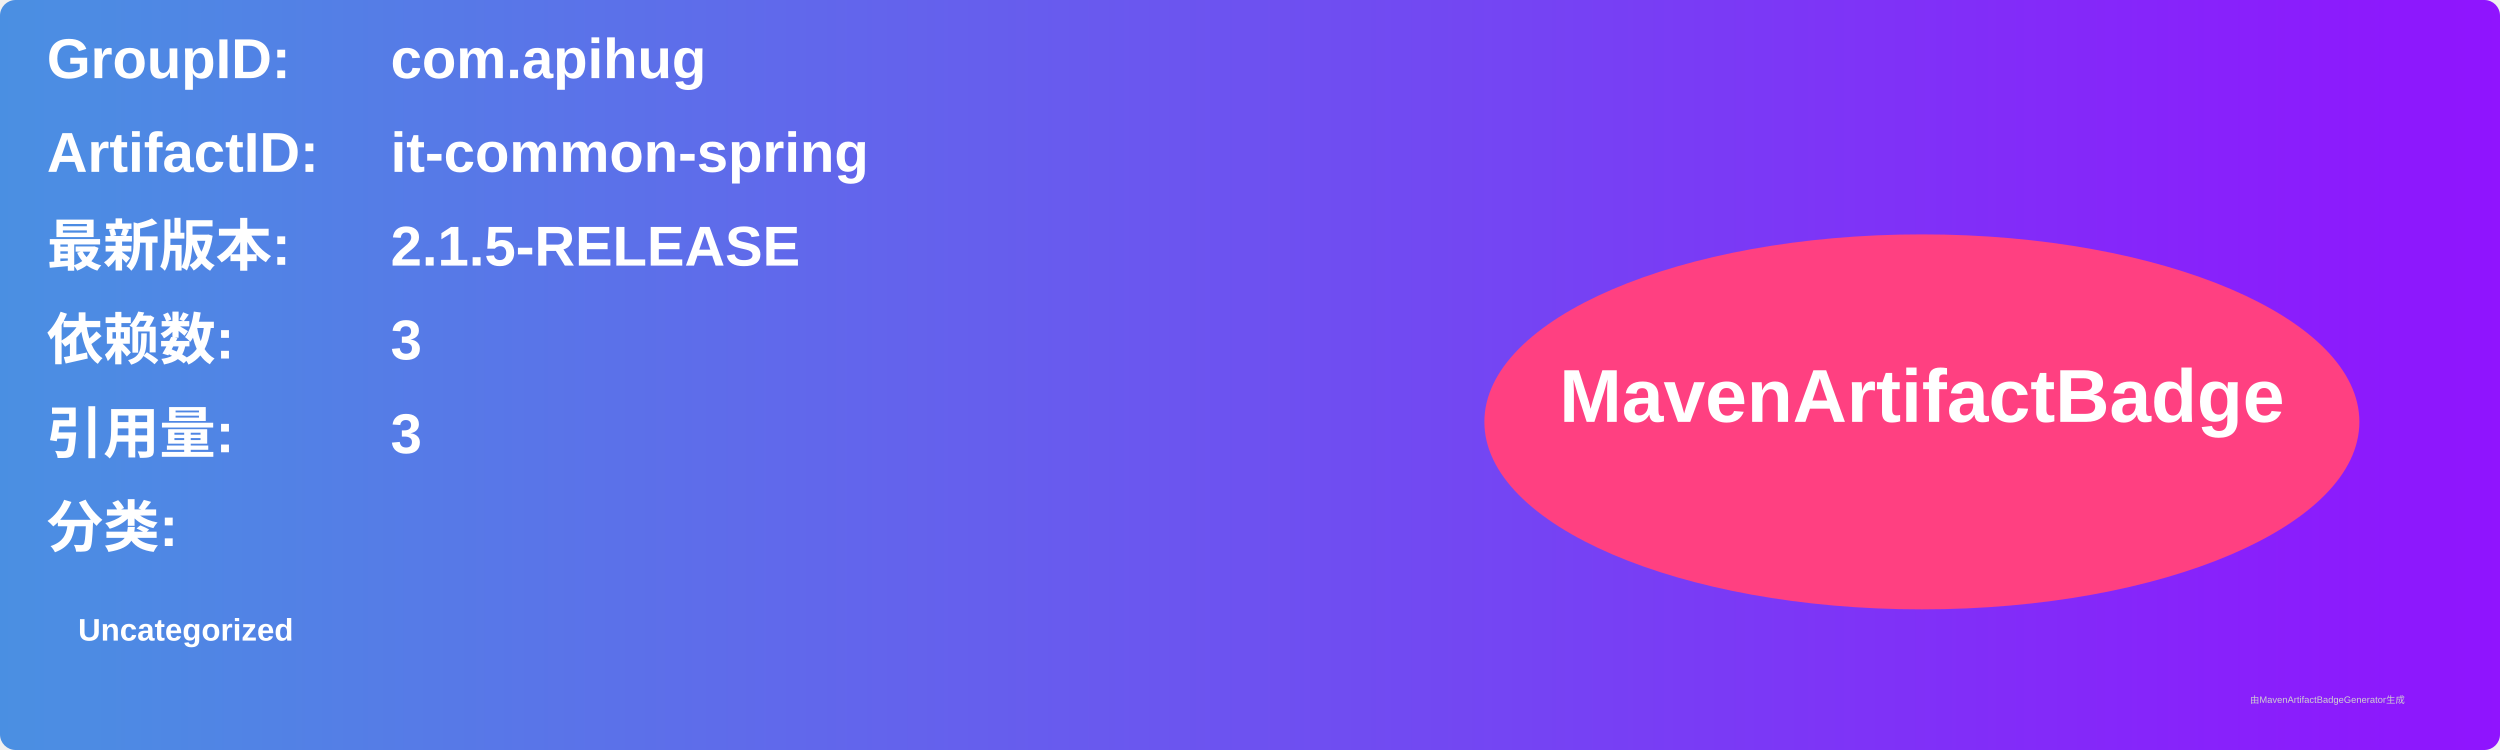
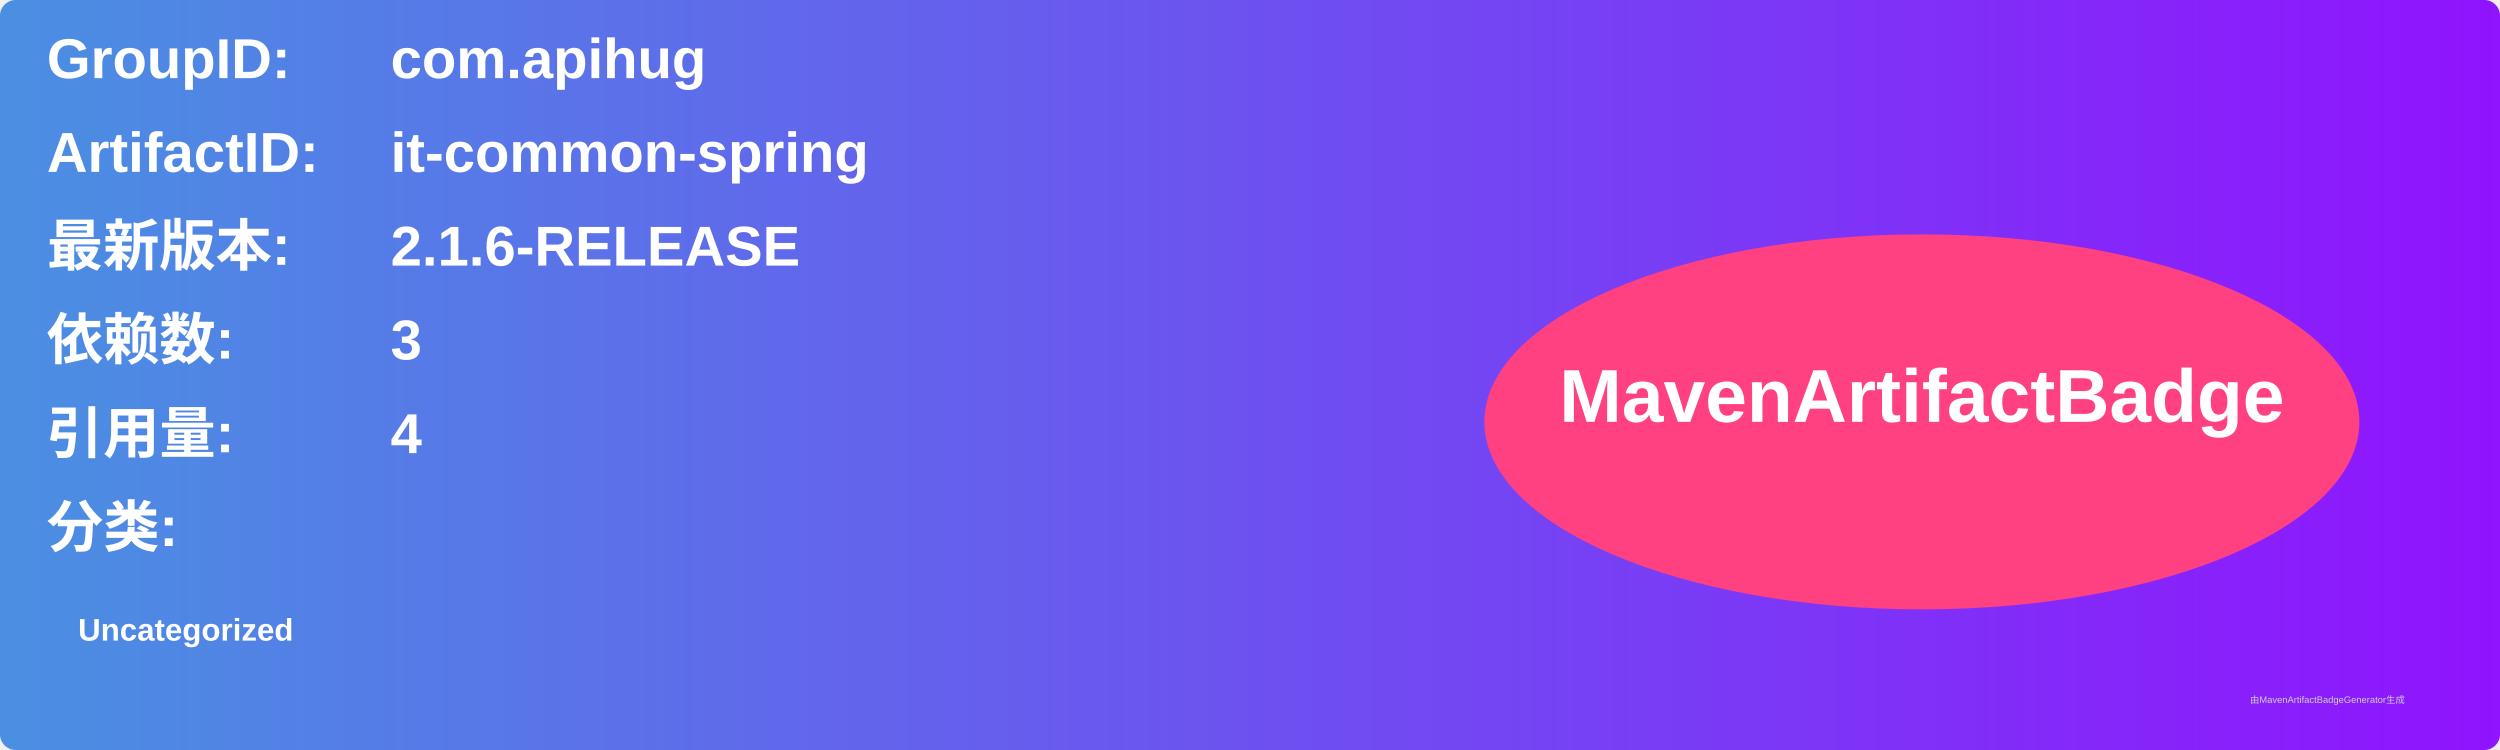
<svg xmlns="http://www.w3.org/2000/svg" width="800" height="240" viewBox="0 0 800 240">
  <linearGradient id="grad" x1="0%" y1="0%" x2="100%" y2="0%">
    <stop offset="0%" stop-color="#4a90e2" />
    <stop offset="100%" stop-color="#9013fe" />
  </linearGradient>
  <rect width="100%" height="100%" rx="5" ry="5" fill="url(#grad)" />
  <g transform="translate(15, 15)">
    <text x="0" y="10" font-family="Arial" font-size="18" fill="white" font-weight="bold" width="260">GroupID:</text>
    <text x="110" y="10" font-family="Arial" font-size="18" fill="white" font-weight="bold" width="460">com.apihug</text>
    <text x="0" y="40" font-family="Arial" font-size="18" fill="white" font-weight="bold" width="260">ArtifactID:</text>
    <text x="110" y="40" font-family="Arial" font-size="18" fill="white" font-weight="bold" width="460">it-common-spring</text>
    <text x="0" y="70" font-family="Arial" font-size="18" fill="white" font-weight="bold">最新版本:</text>
    <text x="110" y="70" font-family="Arial" font-size="18" fill="white" font-weight="bold">
-       <tspan font-weight="bold">2.1.5-RELEASE</tspan>
+       <tspan font-weight="bold">2.1.6-RELEASE</tspan>
    </text>
    <text x="0" y="100" font-family="Arial" font-size="18" fill="white" font-weight="bold">依赖数: </text>
    <text x="110" y="100" font-family="Arial" font-size="18" fill="white">
      <tspan font-weight="bold">3</tspan>
    </text>
    <text x="0" y="130" font-family="Arial" font-size="18" fill="white" font-weight="bold">引用量: </text>
    <text x="110" y="130" font-family="Arial" font-size="18" fill="white">
-       <tspan font-weight="bold">3</tspan>
+       <tspan font-weight="bold">4</tspan>
    </text>
    <text x="0" y="160" font-family="Arial" font-size="18" fill="white" font-weight="bold">分类:</text>
    <text x="10" y="190" font-family="Arial" font-size="10" fill="white">
      <tspan font-weight="bold">Uncategorized</tspan>
    </text>
    <ellipse cx="600" cy="120" rx="140" ry="60" fill="#ff4081" />
    <text x="600" y="120" text-anchor="middle" font-family="Arial" font-size="24" fill="white" font-weight="bold">MavenArtifactBadge</text>
  </g>
  <text x="720" y="225" font-family="Arial" font-size="3" fill="#d0d0d0">由MavenArtifactBadgeGenerator生成</text>
</svg>
